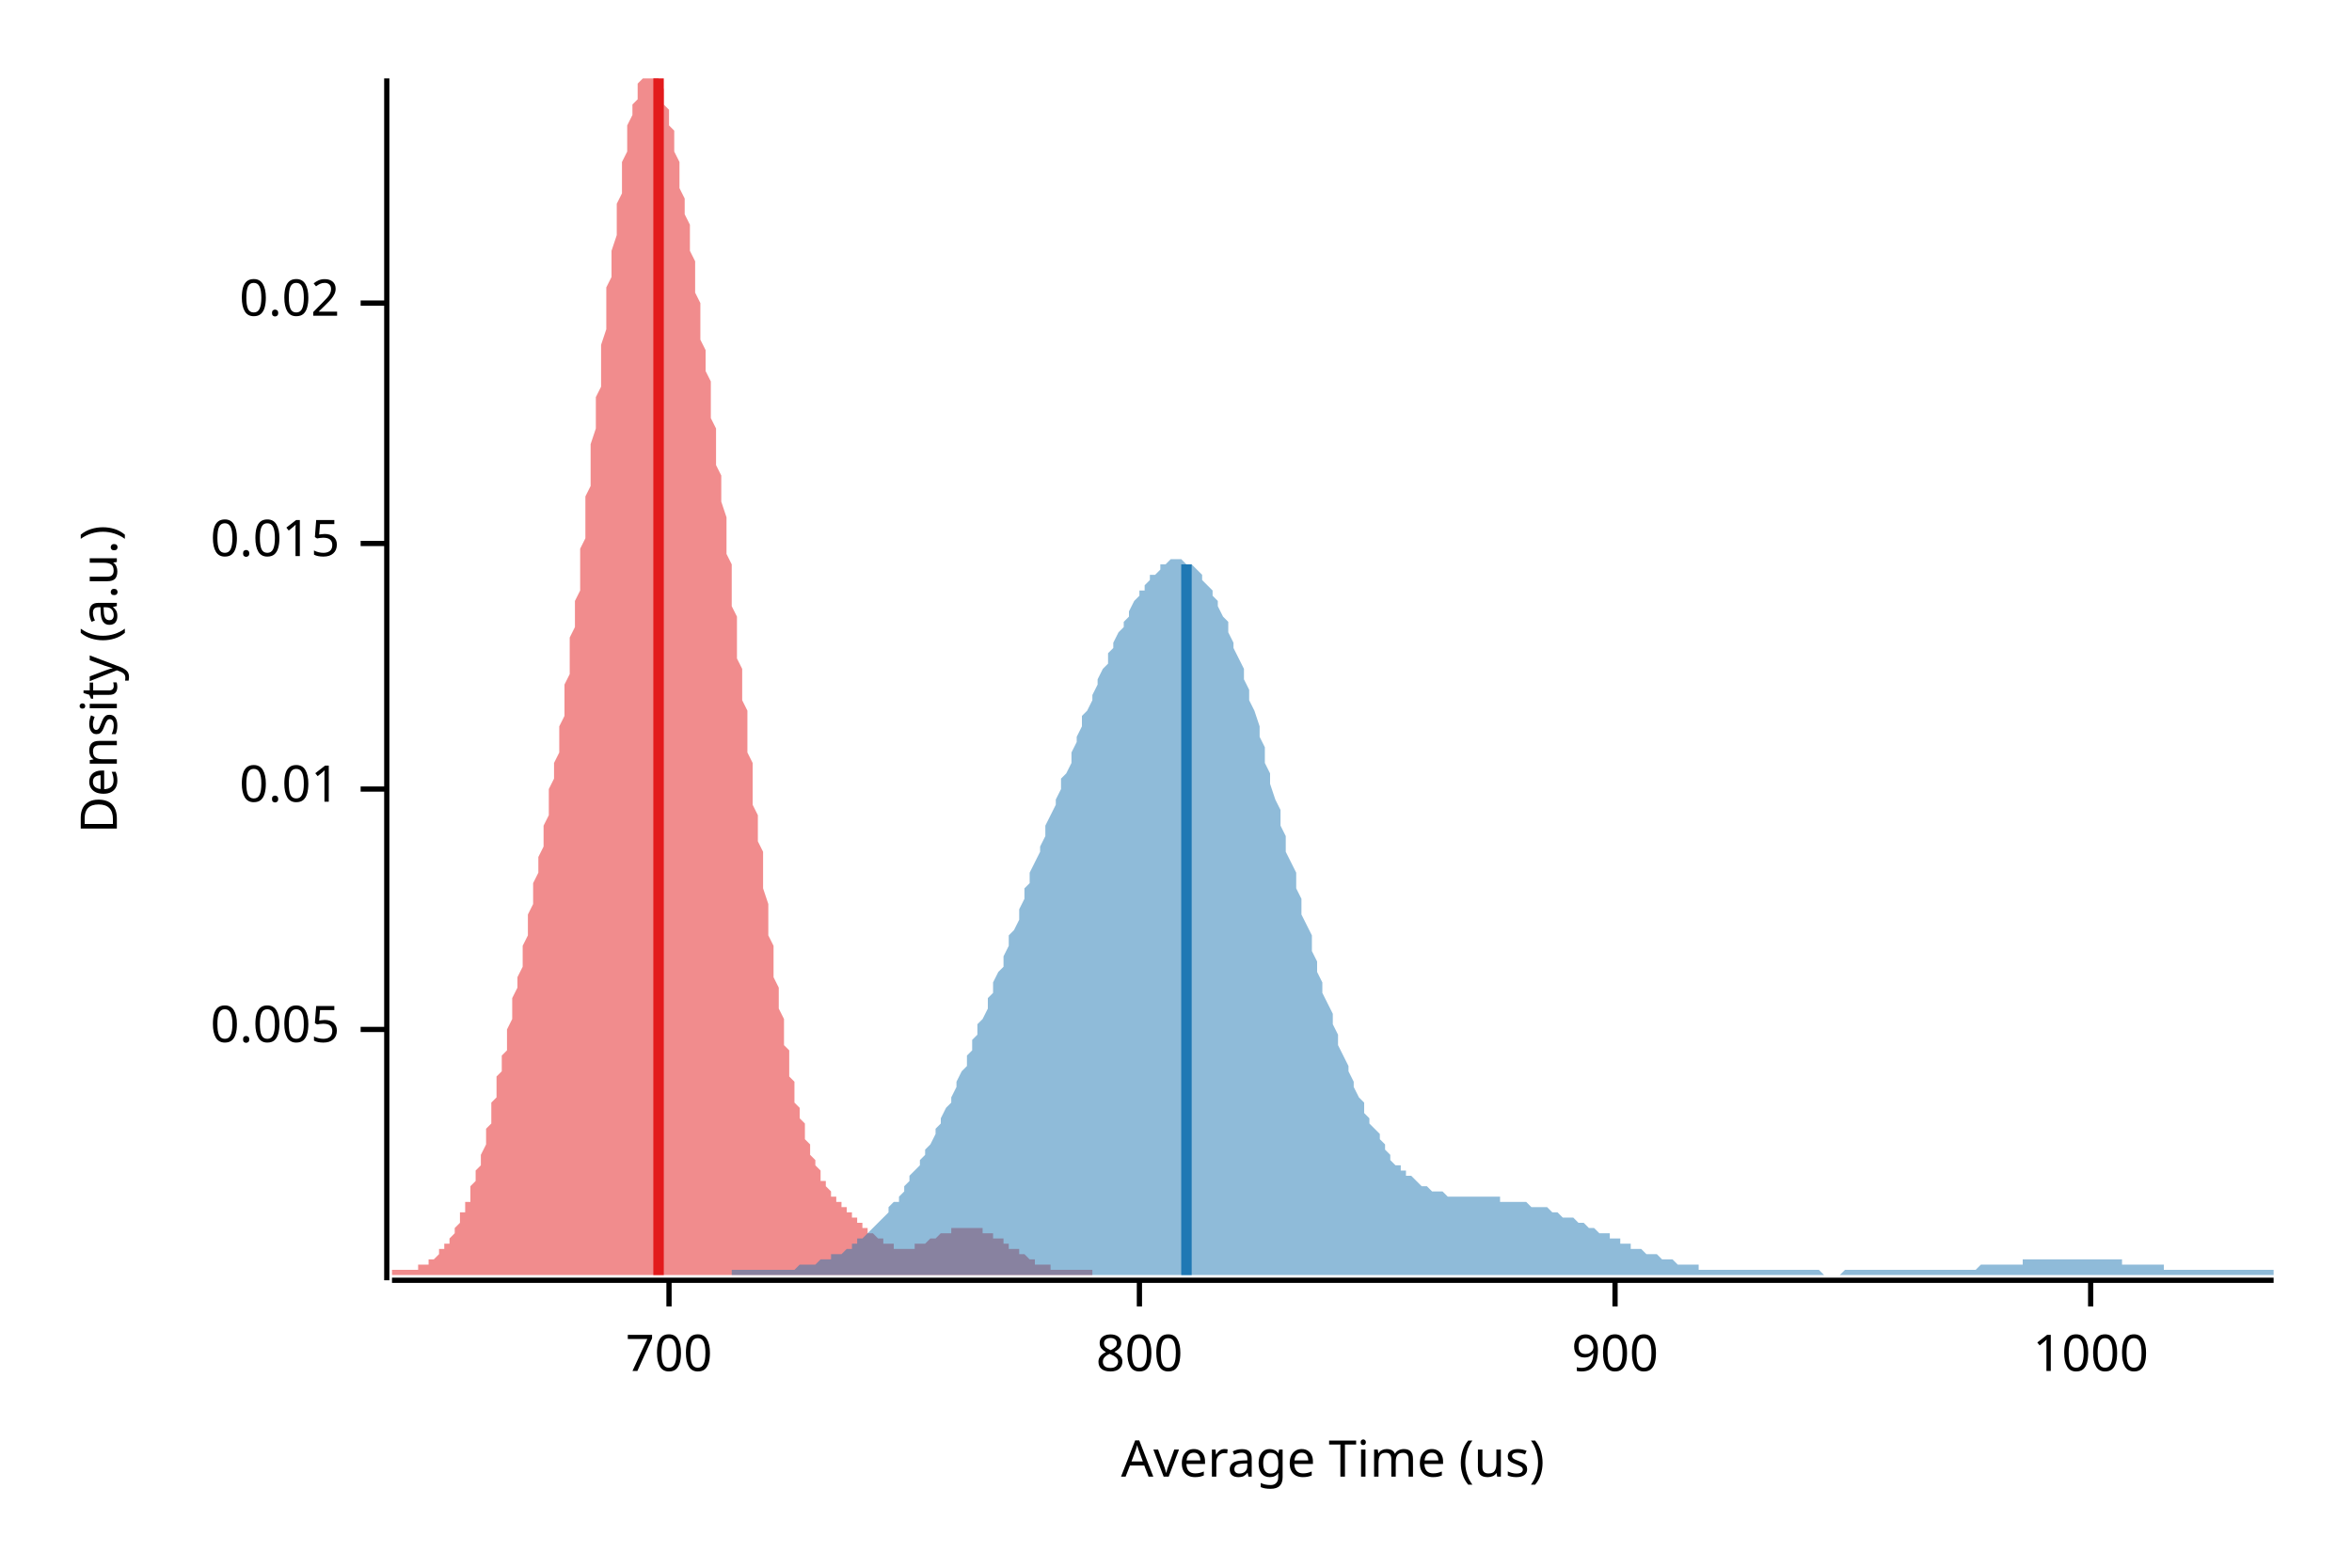
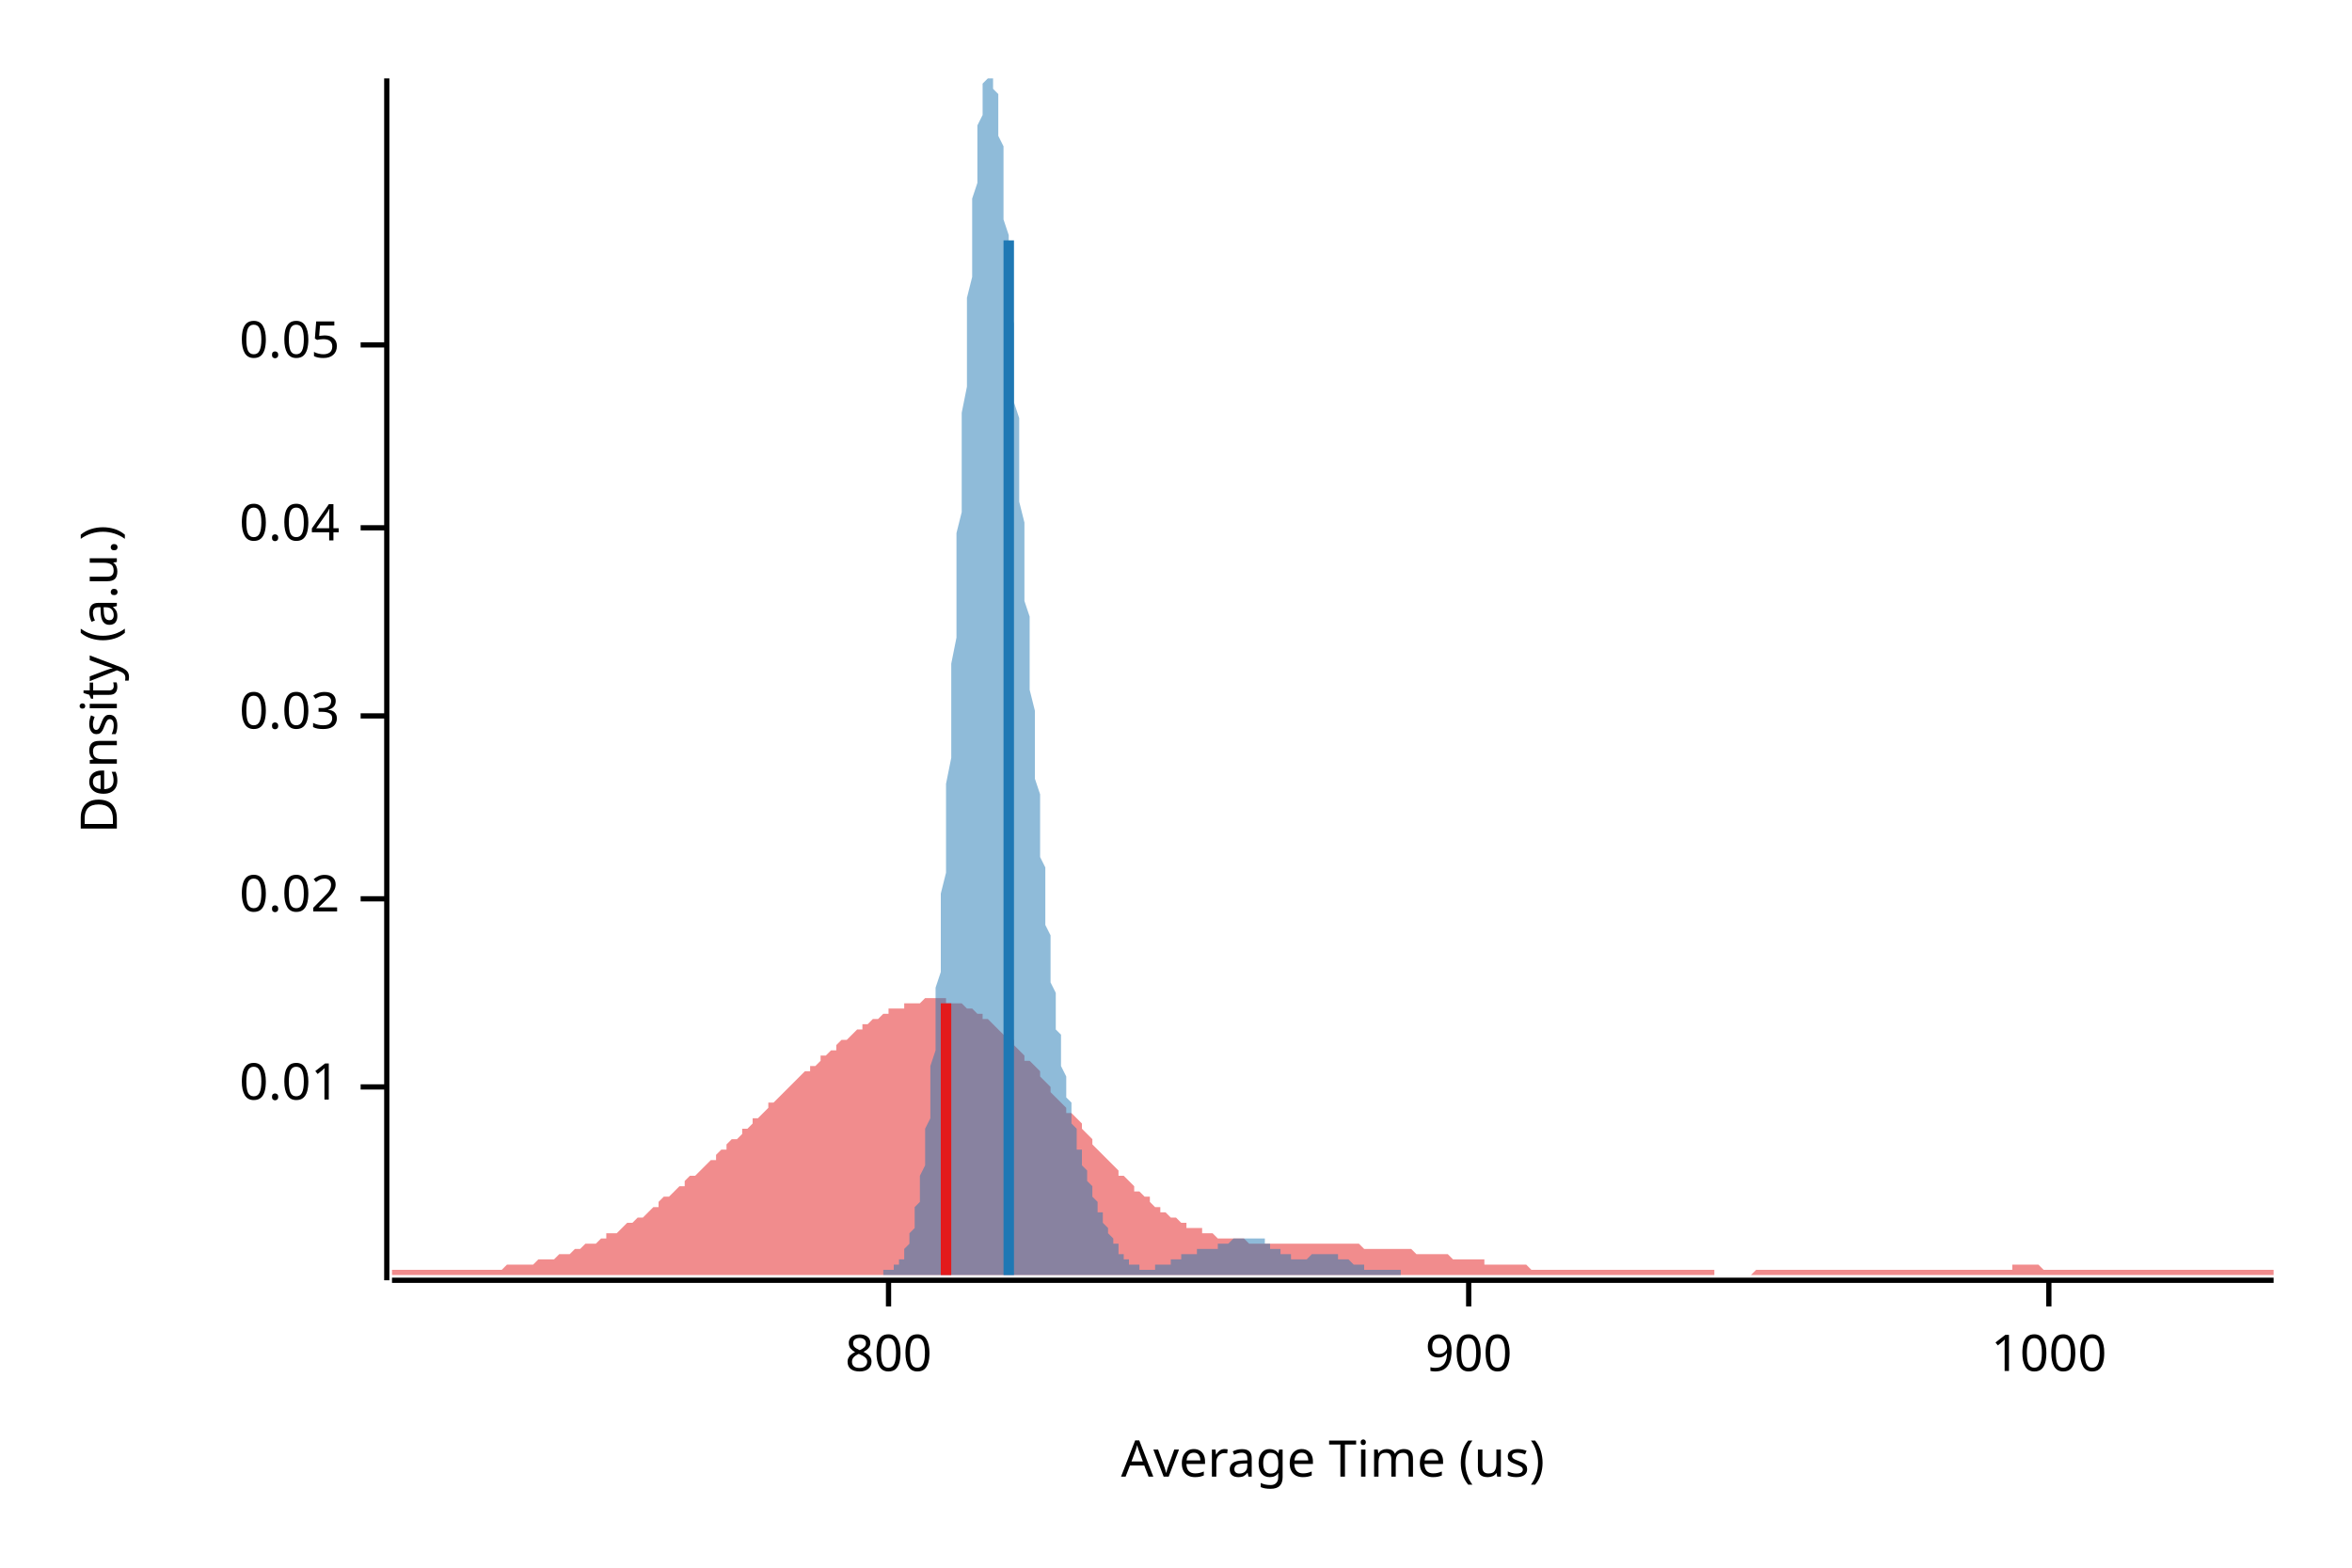
<svg xmlns="http://www.w3.org/2000/svg" width="450" height="300" viewBox="0 0 450 300">
  <text x="15" y="130" dy="0.76em" text-anchor="middle" font-family="sans-serif" font-size="9.677" opacity="1" fill="#000000" transform="rotate(270, 15, 130)">
Density (a.u.)
</text>
  <text x="255" y="285" dy="-0.5ex" text-anchor="middle" font-family="sans-serif" font-size="9.677" opacity="1" fill="#000000">
Average Time (us)
</text>
  <polyline fill="none" opacity="1" stroke="#000000" stroke-width="1" points="74,15 74,245 " />
-   <text x="65" y="197" dy="0.5ex" text-anchor="end" font-family="sans-serif" font-size="9.677" opacity="1" fill="#000000">
- 0.005
- </text>
-   <polyline fill="none" opacity="1" stroke="#000000" stroke-width="1" points="69,197 74,197 " />
-   <text x="65" y="151" dy="0.5ex" text-anchor="end" font-family="sans-serif" font-size="9.677" opacity="1" fill="#000000">
+   <text x="65" y="208" dy="0.5ex" text-anchor="end" font-family="sans-serif" font-size="9.677" opacity="1" fill="#000000">
0.01
</text>
-   <polyline fill="none" opacity="1" stroke="#000000" stroke-width="1" points="69,151 74,151 " />
-   <text x="65" y="104" dy="0.5ex" text-anchor="end" font-family="sans-serif" font-size="9.677" opacity="1" fill="#000000">
- 0.015
- </text>
-   <polyline fill="none" opacity="1" stroke="#000000" stroke-width="1" points="69,104 74,104 " />
-   <text x="65" y="58" dy="0.5ex" text-anchor="end" font-family="sans-serif" font-size="9.677" opacity="1" fill="#000000">
+   <polyline fill="none" opacity="1" stroke="#000000" stroke-width="1" points="69,208 74,208 " />
+   <text x="65" y="172" dy="0.5ex" text-anchor="end" font-family="sans-serif" font-size="9.677" opacity="1" fill="#000000">
0.02
</text>
-   <polyline fill="none" opacity="1" stroke="#000000" stroke-width="1" points="69,58 74,58 " />
+   <polyline fill="none" opacity="1" stroke="#000000" stroke-width="1" points="69,172 74,172 " />
+   <text x="65" y="137" dy="0.5ex" text-anchor="end" font-family="sans-serif" font-size="9.677" opacity="1" fill="#000000">
+ 0.03
+ </text>
+   <polyline fill="none" opacity="1" stroke="#000000" stroke-width="1" points="69,137 74,137 " />
+   <text x="65" y="101" dy="0.5ex" text-anchor="end" font-family="sans-serif" font-size="9.677" opacity="1" fill="#000000">
+ 0.04
+ </text>
+   <polyline fill="none" opacity="1" stroke="#000000" stroke-width="1" points="69,101 74,101 " />
+   <text x="65" y="66" dy="0.5ex" text-anchor="end" font-family="sans-serif" font-size="9.677" opacity="1" fill="#000000">
+ 0.05
+ </text>
+   <polyline fill="none" opacity="1" stroke="#000000" stroke-width="1" points="69,66 74,66 " />
  <polyline fill="none" opacity="1" stroke="#000000" stroke-width="1" points="75,245 435,245 " />
-   <text x="128" y="255" dy="0.76em" text-anchor="middle" font-family="sans-serif" font-size="9.677" opacity="1" fill="#000000">
- 700
- </text>
-   <polyline fill="none" opacity="1" stroke="#000000" stroke-width="1" points="128,245 128,250 " />
-   <text x="218" y="255" dy="0.76em" text-anchor="middle" font-family="sans-serif" font-size="9.677" opacity="1" fill="#000000">
+   <text x="170" y="255" dy="0.76em" text-anchor="middle" font-family="sans-serif" font-size="9.677" opacity="1" fill="#000000">
800
</text>
-   <polyline fill="none" opacity="1" stroke="#000000" stroke-width="1" points="218,245 218,250 " />
-   <text x="309" y="255" dy="0.76em" text-anchor="middle" font-family="sans-serif" font-size="9.677" opacity="1" fill="#000000">
+   <polyline fill="none" opacity="1" stroke="#000000" stroke-width="1" points="170,245 170,250 " />
+   <text x="281" y="255" dy="0.76em" text-anchor="middle" font-family="sans-serif" font-size="9.677" opacity="1" fill="#000000">
900
</text>
-   <polyline fill="none" opacity="1" stroke="#000000" stroke-width="1" points="309,245 309,250 " />
-   <text x="400" y="255" dy="0.76em" text-anchor="middle" font-family="sans-serif" font-size="9.677" opacity="1" fill="#000000">
+   <polyline fill="none" opacity="1" stroke="#000000" stroke-width="1" points="281,245 281,250 " />
+   <text x="392" y="255" dy="0.76em" text-anchor="middle" font-family="sans-serif" font-size="9.677" opacity="1" fill="#000000">
1000
</text>
-   <polyline fill="none" opacity="1" stroke="#000000" stroke-width="1" points="400,245 400,250 " />
-   <polygon opacity="0.5" fill="#E31A1C" points="75,243 75,243 75,243 75,243 76,243 76,243 76,243 76,243 77,243 77,243 77,243 77,243 78,243 78,243 78,243 79,243 79,243 79,243 79,243 80,243 80,243 80,243 80,242 81,242 81,242 81,242 81,242 82,242 82,242 82,241 83,241 83,241 83,241 83,241 84,240 84,240 84,240 84,239 85,239 85,239 85,238 86,238 86,238 86,237 86,237 87,236 87,236 87,235 87,235 88,234 88,234 88,233 88,232 89,232 89,231 89,230 90,230 90,229 90,228 90,227 91,226 91,225 91,225 91,224 92,223 92,222 92,221 93,219 93,218 93,217 93,216 94,215 94,214 94,213 94,211 95,210 95,209 95,208 95,206 96,205 96,204 96,202 97,201 97,199 97,198 97,197 98,195 98,194 98,192 98,191 99,189 99,188 99,187 100,185 100,184 100,182 100,181 101,179 101,178 101,176 101,175 102,173 102,172 102,170 102,169 103,167 103,166 103,164 104,162 104,161 104,159 104,158 105,156 105,154 105,153 105,151 106,149 106,148 106,146 107,144 107,142 107,140 107,139 108,137 108,135 108,133 108,131 109,129 109,126 109,124 109,122 110,120 110,117 110,115 111,113 111,110 111,108 111,105 112,103 112,100 112,98 112,95 113,93 113,90 113,87 113,85 114,82 114,79 114,76 115,74 115,71 115,68 115,66 116,63 116,60 116,58 116,55 117,53 117,50 117,48 118,45 118,43 118,41 118,39 119,37 119,34 119,32 119,31 120,29 120,27 120,25 120,24 121,22 121,21 121,20 122,19 122,18 122,17 122,16 123,15 123,15 123,15 123,15 124,15 124,15 124,15 125,15 125,15 125,15 125,15 126,15 126,15 126,16 126,17 127,17 127,18 127,19 127,20 128,21 128,23 128,24 129,25 129,27 129,28 129,29 130,31 130,33 130,34 130,36 131,38 131,39 131,41 132,43 132,45 132,47 132,48 133,50 133,52 133,54 133,56 134,58 134,60 134,62 134,65 135,67 135,69 135,71 136,73 136,75 136,78 136,80 137,82 137,84 137,87 137,89 138,91 138,94 138,96 139,99 139,101 139,103 139,106 140,108 140,111 140,113 140,116 141,118 141,121 141,123 141,126 142,128 142,131 142,134 143,136 143,139 143,141 143,144 144,146 144,149 144,151 144,154 145,156 145,159 145,161 146,163 146,166 146,168 146,170 147,173 147,175 147,177 147,179 148,181 148,183 148,185 148,187 149,189 149,191 149,193 150,195 150,196 150,198 150,200 151,201 151,203 151,204 151,206 152,207 152,209 152,210 152,211 153,212 153,213 153,214 154,215 154,216 154,217 154,218 155,219 155,220 155,221 155,221 156,222 156,223 156,223 157,224 157,224 157,225 157,226 158,226 158,226 158,227 158,227 159,228 159,228 159,228 159,229 160,229 160,229 160,230 161,230 161,230 161,231 161,231 162,231 162,231 162,232 162,232 163,232 163,233 163,233 164,233 164,233 164,234 164,234 165,234 165,234 165,235 165,235 166,235 166,235 166,235 166,236 167,236 167,236 167,236 168,237 168,237 168,237 168,237 169,237 169,237 169,238 169,238 170,238 170,238 170,238 171,238 171,238 171,238 171,239 172,239 172,239 172,239 172,239 173,239 173,239 173,239 173,239 174,239 174,239 174,239 175,239 175,239 175,238 175,238 176,238 176,238 176,238 176,238 177,238 177,238 177,238 178,237 178,237 178,237 178,237 179,237 179,237 179,237 179,237 180,236 180,236 180,236 180,236 181,236 181,236 181,236 182,236 182,235 182,235 182,235 183,235 183,235 183,235 183,235 184,235 184,235 184,235 185,235 185,235 185,235 185,235 186,235 186,235 186,235 186,235 187,235 187,235 187,235 187,235 188,235 188,235 188,236 189,236 189,236 189,236 189,236 190,236 190,236 190,236 190,237 191,237 191,237 191,237 191,237 192,237 192,238 192,238 193,238 193,238 193,238 193,239 194,239 194,239 194,239 194,239 195,239 195,240 195,240 196,240 196,240 196,240 196,240 197,241 197,241 197,241 197,241 198,241 198,241 198,241 198,242 199,242 199,242 199,242 200,242 200,242 200,242 200,242 201,242 201,242 201,243 201,243 202,243 202,243 202,243 203,243 203,243 203,243 203,243 204,243 204,243 204,243 204,243 205,243 205,243 205,243 205,243 206,243 206,243 206,243 207,243 207,243 207,243 207,243 208,243 208,243 208,243 208,243 209,243 209,244 75,244 " />
-   <polygon opacity="0.5" fill="#1F78B4" points="140,243 141,243 141,243 142,243 143,243 143,243 144,243 144,243 145,243 146,243 146,243 147,243 147,243 148,243 149,243 149,243 150,243 150,243 151,243 151,243 152,243 153,242 153,242 154,242 154,242 155,242 156,242 156,242 157,241 157,241 158,241 159,241 159,240 160,240 160,240 161,240 162,239 162,239 163,239 163,238 164,238 164,237 165,237 166,236 166,236 167,235 167,235 168,234 169,233 169,233 170,232 170,231 171,230 172,230 172,229 173,228 173,227 174,226 174,225 175,224 176,223 176,222 177,221 177,220 178,219 179,217 179,216 180,215 180,214 181,212 182,211 182,210 183,208 183,207 184,205 185,204 185,202 186,201 186,199 187,198 187,196 188,195 189,193 189,191 190,190 190,188 191,186 192,185 192,183 193,181 193,179 194,178 195,176 195,174 196,172 196,170 197,169 197,167 198,165 199,163 199,162 200,160 200,158 201,156 202,154 202,153 203,151 203,149 204,148 205,146 205,144 206,142 206,141 207,139 207,137 208,136 209,134 209,133 210,131 210,130 211,128 212,127 212,125 213,124 213,123 214,121 215,120 215,119 216,118 216,117 217,115 218,114 218,113 219,113 219,112 220,111 220,110 221,110 222,109 222,108 223,108 223,108 224,107 225,107 225,107 226,107 226,107 227,108 228,108 228,108 229,109 229,109 230,110 230,111 231,112 232,113 232,114 233,115 233,116 234,118 235,119 235,121 236,123 236,124 237,126 238,128 238,130 239,132 239,134 240,136 241,139 241,141 242,143 242,146 243,148 243,150 244,153 245,155 245,158 246,160 246,163 247,165 248,167 248,170 249,172 249,175 250,177 251,179 251,182 252,184 252,186 253,188 253,190 254,192 255,194 255,196 256,198 256,200 257,202 258,204 258,205 259,207 259,208 260,210 261,211 261,213 262,214 262,215 263,216 264,217 264,218 265,219 265,220 266,221 266,222 267,223 268,223 268,224 269,224 269,225 270,225 271,226 271,226 272,227 272,227 273,227 274,228 274,228 275,228 275,228 276,228 276,228 277,229 278,229 278,229 279,229 279,229 280,229 281,229 281,229 282,229 282,229 283,229 284,229 284,229 285,229 285,229 286,229 287,229 287,230 288,230 288,230 289,230 289,230 290,230 291,230 291,230 292,230 292,230 293,231 294,231 294,231 295,231 295,231 296,231 297,232 297,232 298,232 298,232 299,233 299,233 300,233 301,233 301,233 302,234 302,234 303,234 304,235 304,235 305,235 305,235 306,236 307,236 307,236 308,236 308,237 309,237 310,237 310,238 311,238 311,238 312,238 312,239 313,239 314,239 314,239 315,240 315,240 316,240 317,240 317,240 318,241 318,241 319,241 320,241 320,241 321,242 321,242 322,242 322,242 323,242 324,242 324,242 325,242 325,243 326,243 327,243 327,243 328,243 328,243 329,243 330,243 330,243 331,243 331,243 332,243 332,243 333,243 334,243 334,243 335,243 335,243 336,243 337,243 337,243 338,243 338,243 339,243 340,243 340,243 341,243 341,243 342,243 343,243 343,243 344,243 344,243 345,243 345,243 346,243 347,243 347,243 348,243 348,243 349,244 350,244 350,244 351,244 351,244 352,244 353,243 353,243 354,243 354,243 355,243 355,243 356,243 357,243 357,243 358,243 358,243 359,243 360,243 360,243 361,243 361,243 362,243 363,243 363,243 364,243 364,243 365,243 366,243 366,243 367,243 367,243 368,243 368,243 369,243 370,243 370,243 371,243 371,243 372,243 373,243 373,243 374,243 374,243 375,243 376,243 376,243 377,243 377,243 378,243 378,243 379,242 380,242 380,242 381,242 381,242 382,242 383,242 383,242 384,242 384,242 385,242 386,242 386,242 387,242 387,241 388,241 389,241 389,241 390,241 390,241 391,241 391,241 392,241 393,241 393,241 394,241 394,241 395,241 396,241 396,241 397,241 397,241 398,241 399,241 399,241 400,241 400,241 401,241 401,241 402,241 403,241 403,241 404,241 404,241 405,241 406,241 406,242 407,242 407,242 408,242 409,242 409,242 410,242 410,242 411,242 412,242 412,242 413,242 413,242 414,242 414,243 415,243 416,243 416,243 417,243 417,243 418,243 419,243 419,243 420,243 420,243 421,243 422,243 422,243 423,243 423,243 424,243 424,243 425,243 426,243 426,243 427,243 427,243 428,243 429,243 429,243 430,243 430,243 431,243 432,243 432,243 433,243 433,243 434,243 435,243 435,244 140,244 " />
-   <polyline fill="none" opacity="1" stroke="#E31A1C" stroke-width="2" points="126,244 126,15 " />
-   <polyline fill="none" opacity="1" stroke="#1F78B4" stroke-width="2" points="227,244 227,108 " />
+   <polyline fill="none" opacity="1" stroke="#000000" stroke-width="1" points="392,245 392,250 " />
+   <polygon opacity="0.5" fill="#E31A1C" points="75,243 75,243 76,243 77,243 77,243 78,243 79,243 80,243 80,243 81,243 82,243 82,243 83,243 84,243 85,243 85,243 86,243 87,243 87,243 88,243 89,243 90,243 90,243 91,243 92,243 93,243 93,243 94,243 95,243 95,243 96,243 97,242 98,242 98,242 99,242 100,242 100,242 101,242 102,242 103,241 103,241 104,241 105,241 106,241 106,241 107,240 108,240 108,240 109,240 110,239 111,239 111,239 112,238 113,238 113,238 114,238 115,237 116,237 116,236 117,236 118,236 119,235 119,235 120,234 121,234 121,234 122,233 123,233 124,232 124,232 125,231 126,231 126,230 127,229 128,229 129,228 129,228 130,227 131,227 131,226 132,225 133,225 134,224 134,224 135,223 136,222 137,222 137,221 138,220 139,220 139,219 140,218 141,218 142,217 142,216 143,216 144,215 144,214 145,214 146,213 147,212 147,211 148,211 149,210 150,209 150,209 151,208 152,207 152,207 153,206 154,205 155,205 155,204 156,204 157,203 157,202 158,202 159,201 160,201 160,200 161,199 162,199 163,198 163,198 164,197 165,197 165,196 166,196 167,195 168,195 168,195 169,194 170,194 170,193 171,193 172,193 173,193 173,192 174,192 175,192 176,192 176,192 177,191 178,191 178,191 179,191 180,191 181,191 181,192 182,192 183,192 183,192 184,192 185,193 186,193 186,193 187,194 188,194 188,195 189,195 190,196 191,197 191,197 192,198 193,199 194,199 194,200 195,201 196,202 196,203 197,203 198,204 199,205 199,206 200,207 201,208 201,209 202,210 203,211 204,212 204,213 205,213 206,214 207,215 207,216 208,217 209,218 209,219 210,220 211,221 212,222 212,222 213,223 214,224 214,225 215,225 216,226 217,227 217,228 218,228 219,229 220,229 220,230 221,231 222,231 222,232 223,232 224,233 225,233 225,233 226,234 227,234 227,235 228,235 229,235 230,235 230,236 231,236 232,236 232,236 233,237 234,237 235,237 235,237 236,237 237,237 238,237 238,237 239,238 240,238 240,238 241,238 242,238 243,238 243,238 244,238 245,238 245,238 246,238 247,238 248,238 248,238 249,238 250,238 251,238 251,238 252,238 253,238 253,238 254,238 255,238 256,238 256,238 257,238 258,238 258,238 259,238 260,238 261,239 261,239 262,239 263,239 264,239 264,239 265,239 266,239 266,239 267,239 268,239 269,239 269,239 270,239 271,240 271,240 272,240 273,240 274,240 274,240 275,240 276,240 277,240 277,240 278,241 279,241 279,241 280,241 281,241 282,241 282,241 283,241 284,241 284,242 285,242 286,242 287,242 287,242 288,242 289,242 289,242 290,242 291,242 292,242 292,242 293,243 294,243 295,243 295,243 296,243 297,243 297,243 298,243 299,243 300,243 300,243 301,243 302,243 302,243 303,243 304,243 305,243 305,243 306,243 307,243 308,243 308,243 309,243 310,243 310,243 311,243 312,243 313,243 313,243 314,243 315,243 315,243 316,243 317,243 318,243 318,243 319,243 320,243 321,243 321,243 322,243 323,243 323,243 324,243 325,243 326,243 326,243 327,243 328,243 328,244 329,244 330,244 331,244 331,244 332,244 333,244 333,244 334,244 335,244 336,243 336,243 337,243 338,243 339,243 339,243 340,243 341,243 341,243 342,243 343,243 344,243 344,243 345,243 346,243 346,243 347,243 348,243 349,243 349,243 350,243 351,243 352,243 352,243 353,243 354,243 354,243 355,243 356,243 357,243 357,243 358,243 359,243 359,243 360,243 361,243 362,243 362,243 363,243 364,243 365,243 365,243 366,243 367,243 367,243 368,243 369,243 370,243 370,243 371,243 372,243 372,243 373,243 374,243 375,243 375,243 376,243 377,243 378,243 378,243 379,243 380,243 380,243 381,243 382,243 383,243 383,243 384,243 385,243 385,242 386,242 387,242 388,242 388,242 389,242 390,242 390,242 391,243 392,243 393,243 393,243 394,243 395,243 396,243 396,243 397,243 398,243 398,243 399,243 400,243 401,243 401,243 402,243 403,243 403,243 404,243 405,243 406,243 406,243 407,243 408,243 409,243 409,243 410,243 411,243 411,243 412,243 413,243 414,243 414,243 415,243 416,243 416,243 417,243 418,243 419,243 419,243 420,243 421,243 422,243 422,243 423,243 424,243 424,243 425,243 426,243 427,243 427,243 428,243 429,243 429,243 430,243 431,243 432,243 432,243 433,243 434,243 435,243 435,244 75,244 " />
+   <polygon opacity="0.5" fill="#1F78B4" points="169,243 169,243 170,243 170,243 170,243 170,243 170,243 170,243 171,243 171,242 171,242 171,242 171,242 172,242 172,242 172,241 172,241 172,241 173,241 173,240 173,240 173,239 173,239 174,238 174,238 174,237 174,237 174,236 175,235 175,234 175,233 175,233 175,231 176,230 176,229 176,228 176,226 176,225 177,223 177,222 177,220 177,218 177,216 178,214 178,212 178,209 178,207 178,204 179,201 179,199 179,196 179,192 179,189 180,186 180,182 180,179 180,175 180,171 181,167 181,163 181,159 181,154 181,150 182,145 182,141 182,136 182,131 182,127 183,122 183,117 183,112 183,107 183,102 184,98 184,93 184,88 184,83 184,79 185,74 185,69 185,65 185,61 185,57 186,53 186,49 186,45 186,41 186,38 187,35 187,32 187,29 187,26 187,24 188,22 188,20 188,18 188,17 188,16 189,15 189,15 189,15 189,15 189,15 190,15 190,15 190,15 190,16 190,17 191,18 191,20 191,22 191,24 191,26 192,28 192,30 192,33 192,36 192,39 192,42 193,45 193,48 193,51 193,55 193,58 194,62 194,66 194,69 194,73 194,77 195,80 195,84 195,88 195,92 195,96 196,100 196,103 196,107 196,111 196,115 197,118 197,122 197,125 197,129 197,132 198,136 198,139 198,142 198,146 198,149 199,152 199,155 199,158 199,161 199,164 200,166 200,169 200,172 200,174 200,177 201,179 201,181 201,183 201,186 201,188 202,190 202,191 202,193 202,195 202,197 203,198 203,200 203,201 203,203 203,204 204,206 204,207 204,208 204,209 204,210 205,211 205,212 205,213 205,214 205,215 206,216 206,217 206,218 206,219 206,220 207,220 207,221 207,222 207,222 207,223 208,224 208,224 208,225 208,226 208,226 209,227 209,227 209,228 209,229 209,229 210,230 210,230 210,231 210,231 210,232 211,232 211,233 211,233 211,234 211,234 212,235 212,235 212,235 212,236 212,236 213,237 213,237 213,237 213,238 213,238 214,238 214,239 214,239 214,239 214,240 214,240 215,240 215,240 215,241 215,241 215,241 216,241 216,241 216,241 216,242 216,242 217,242 217,242 217,242 217,242 217,242 218,242 218,242 218,242 218,243 218,243 219,243 219,243 219,243 219,243 219,243 220,243 220,243 220,243 220,243 220,243 221,243 221,243 221,242 221,242 221,242 222,242 222,242 222,242 222,242 222,242 223,242 223,242 223,242 223,242 223,242 224,242 224,242 224,241 224,241 224,241 225,241 225,241 225,241 225,241 225,241 226,241 226,241 226,241 226,240 226,240 227,240 227,240 227,240 227,240 227,240 228,240 228,240 228,240 228,240 228,240 229,240 229,240 229,240 229,239 229,239 230,239 230,239 230,239 230,239 230,239 231,239 231,239 231,239 231,239 231,239 232,239 232,239 232,239 232,239 232,239 233,239 233,239 233,239 233,238 233,238 234,238 234,238 234,238 234,238 234,238 235,238 235,238 235,238 235,238 235,238 236,237 236,237 236,237 236,237 236,237 236,237 237,237 237,237 237,237 237,237 237,237 238,237 238,237 238,237 238,237 238,237 239,237 239,237 239,237 239,237 239,237 240,237 240,237 240,237 240,237 240,237 241,237 241,237 241,237 241,237 241,237 242,237 242,238 242,238 242,238 242,238 243,238 243,238 243,238 243,239 243,239 244,239 244,239 244,239 244,239 244,239 245,239 245,240 245,240 245,240 245,240 246,240 246,240 246,240 246,240 246,240 247,240 247,240 247,241 247,241 247,241 248,241 248,241 248,241 248,241 248,241 249,241 249,241 249,241 249,241 249,241 250,241 250,241 250,241 250,241 250,241 251,240 251,240 251,240 251,240 251,240 252,240 252,240 252,240 252,240 252,240 253,240 253,240 253,240 253,240 253,240 254,240 254,240 254,240 254,240 254,240 255,240 255,240 255,240 255,240 255,240 256,240 256,240 256,240 256,241 256,241 257,241 257,241 257,241 257,241 257,241 258,241 258,241 258,241 258,241 258,241 258,241 259,242 259,242 259,242 259,242 259,242 260,242 260,242 260,242 260,242 260,242 261,242 261,242 261,242 261,243 261,243 262,243 262,243 262,243 262,243 262,243 263,243 263,243 263,243 263,243 263,243 264,243 264,243 264,243 264,243 264,243 265,243 265,243 265,243 265,243 265,243 266,243 266,243 266,243 266,243 266,243 267,243 267,243 267,243 267,243 267,243 268,243 268,243 268,243 268,244 169,244 " />
+   <polyline fill="none" opacity="1" stroke="#E31A1C" stroke-width="2" points="181,244 181,192 " />
+   <polyline fill="none" opacity="1" stroke="#1F78B4" stroke-width="2" points="193,244 193,46 " />
</svg>
